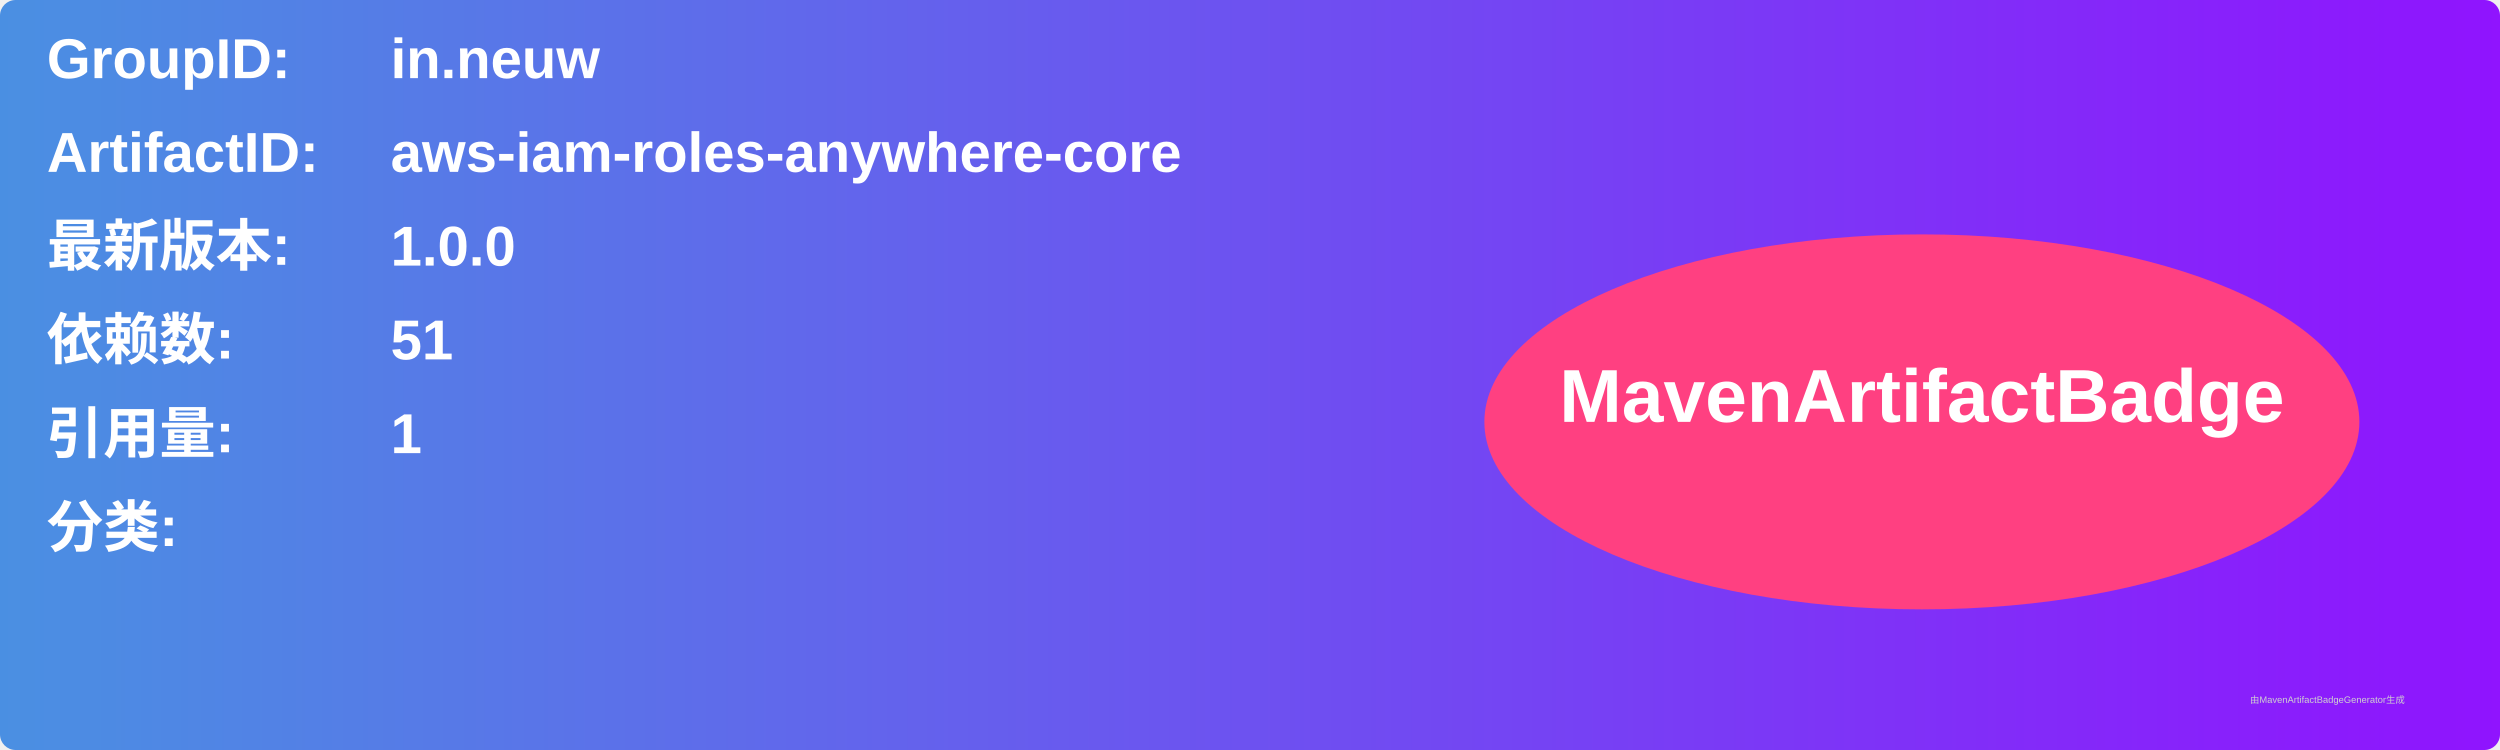
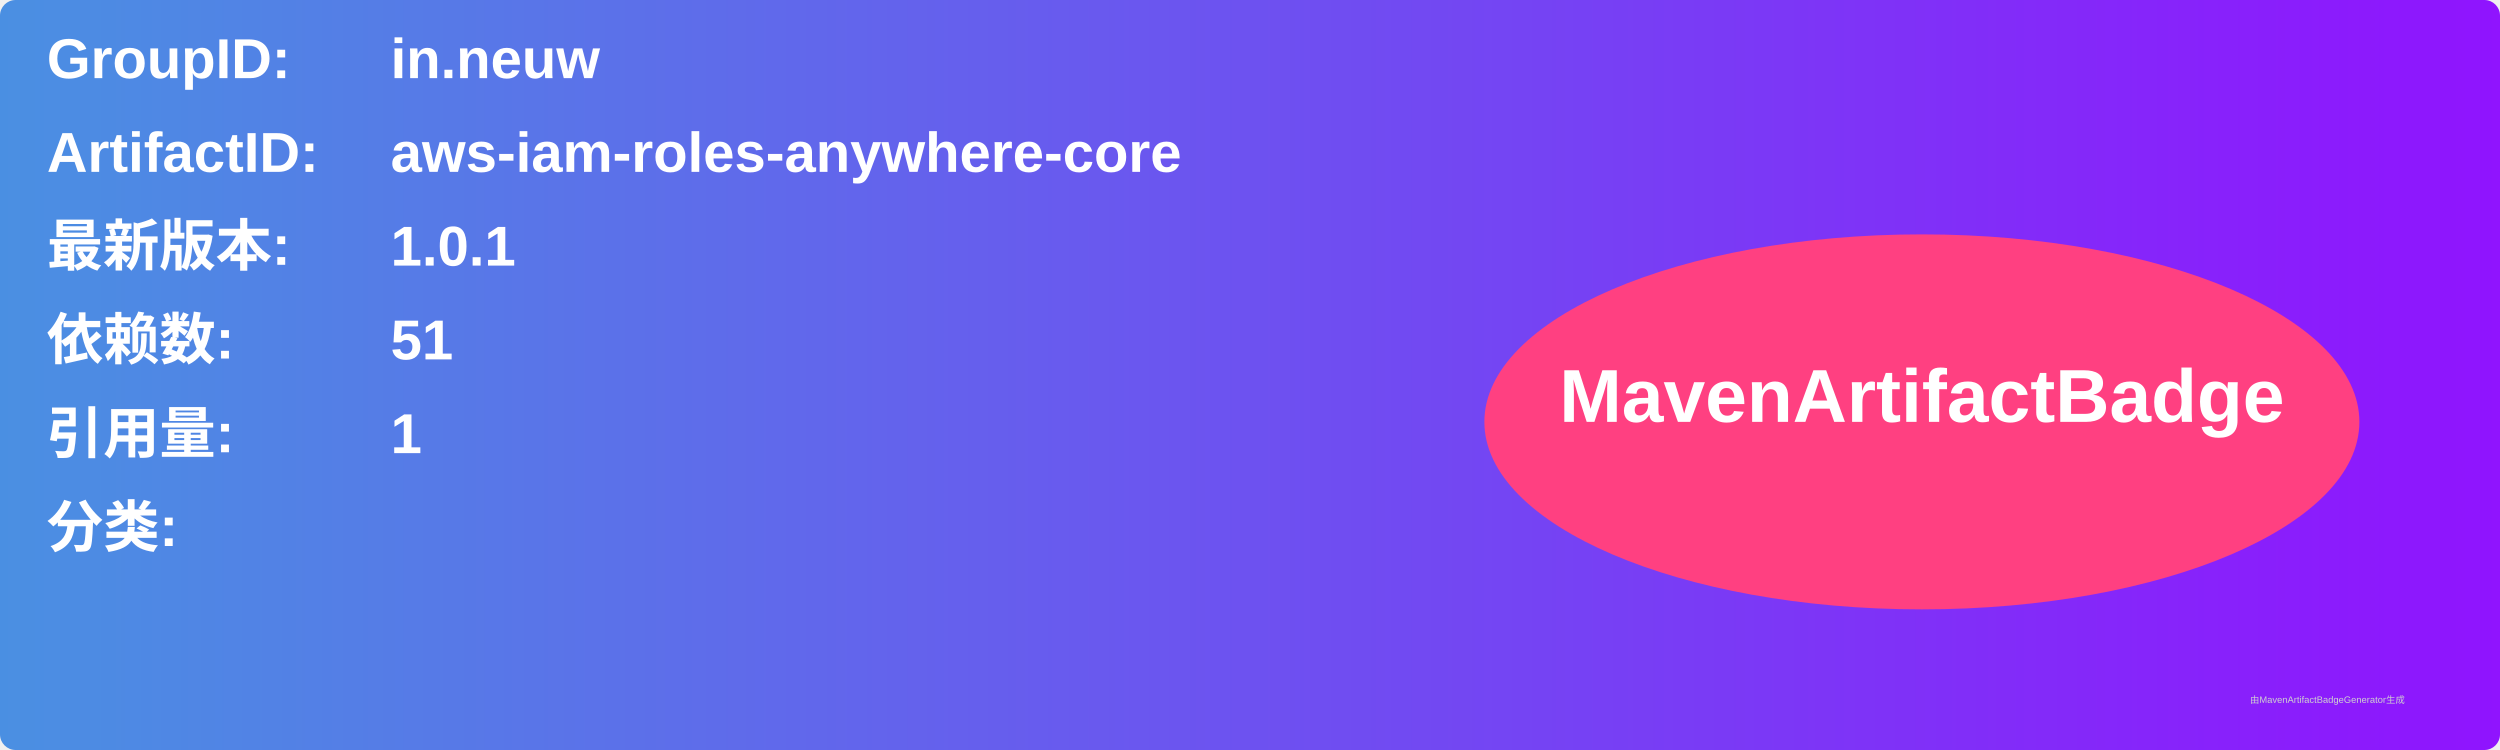
<svg xmlns="http://www.w3.org/2000/svg" width="800" height="240" viewBox="0 0 800 240">
  <linearGradient id="grad" x1="0%" y1="0%" x2="100%" y2="0%">
    <stop offset="0%" stop-color="#4a90e2" />
    <stop offset="100%" stop-color="#9013fe" />
  </linearGradient>
  <rect width="100%" height="100%" rx="5" ry="5" fill="url(#grad)" />
  <g transform="translate(15, 15)">
    <text x="0" y="10" font-family="Arial" font-size="18" fill="white" font-weight="bold" width="260">GroupID:</text>
    <text x="110" y="10" font-family="Arial" font-size="18" fill="white" font-weight="bold" width="460">in.neuw</text>
    <text x="0" y="40" font-family="Arial" font-size="18" fill="white" font-weight="bold" width="260">ArtifactID:</text>
    <text x="110" y="40" font-family="Arial" font-size="18" fill="white" font-weight="bold" width="460">aws-iam-roles-anywhere-core</text>
    <text x="0" y="70" font-family="Arial" font-size="18" fill="white" font-weight="bold">最新版本:</text>
    <text x="110" y="70" font-family="Arial" font-size="18" fill="white" font-weight="bold">
-       <tspan font-weight="bold">1.0.0</tspan>
+       <tspan font-weight="bold">1.0.1</tspan>
    </text>
    <text x="0" y="100" font-family="Arial" font-size="18" fill="white" font-weight="bold">依赖数: </text>
    <text x="110" y="100" font-family="Arial" font-size="18" fill="white">
      <tspan font-weight="bold">51</tspan>
    </text>
    <text x="0" y="130" font-family="Arial" font-size="18" fill="white" font-weight="bold">引用量: </text>
    <text x="110" y="130" font-family="Arial" font-size="18" fill="white">
      <tspan font-weight="bold">1</tspan>
    </text>
    <text x="0" y="160" font-family="Arial" font-size="18" fill="white" font-weight="bold">分类:</text>
    <text x="10" y="190" font-family="Arial" font-size="10" fill="white">
      <tspan font-weight="bold" />
    </text>
    <ellipse cx="600" cy="120" rx="140" ry="60" fill="#ff4081" />
    <text x="600" y="120" text-anchor="middle" font-family="Arial" font-size="24" fill="white" font-weight="bold">MavenArtifactBadge</text>
  </g>
  <text x="720" y="225" font-family="Arial" font-size="3" fill="#d0d0d0">由MavenArtifactBadgeGenerator生成</text>
</svg>
